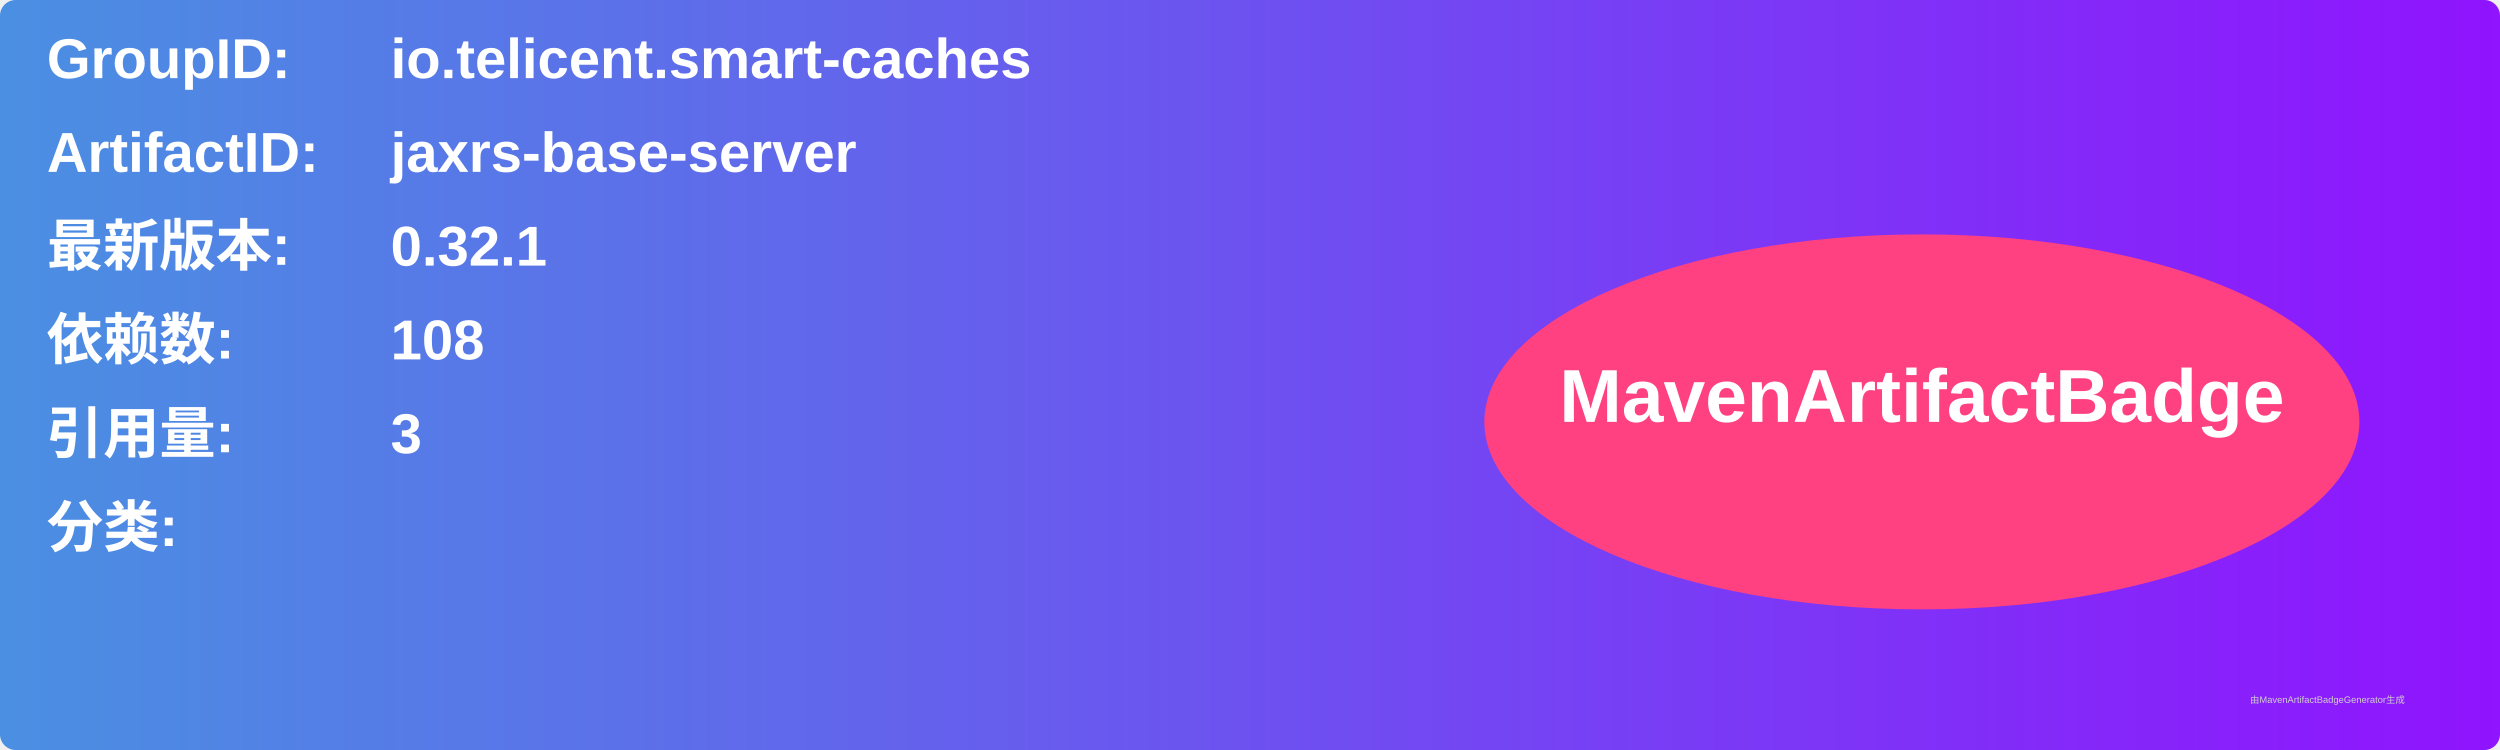
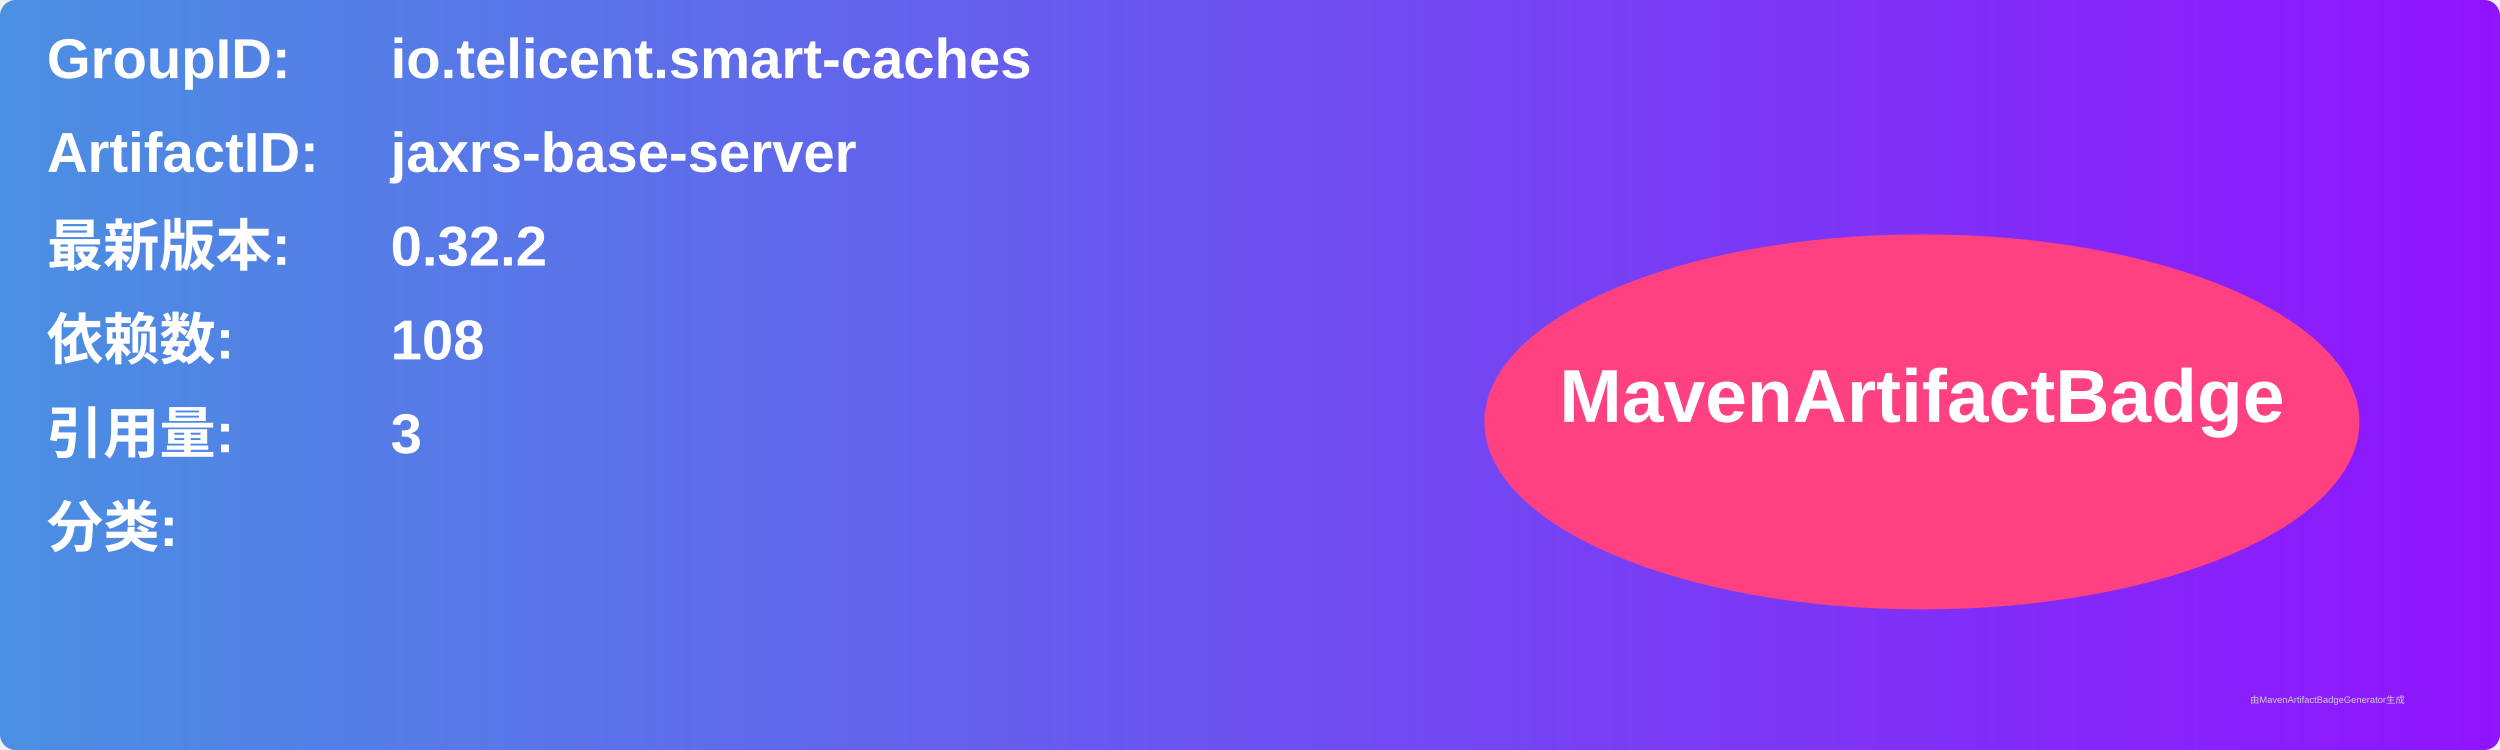
<svg xmlns="http://www.w3.org/2000/svg" width="800" height="240" viewBox="0 0 800 240">
  <linearGradient id="grad" x1="0%" y1="0%" x2="100%" y2="0%">
    <stop offset="0%" stop-color="#4a90e2" />
    <stop offset="100%" stop-color="#9013fe" />
  </linearGradient>
  <rect width="100%" height="100%" rx="5" ry="5" fill="url(#grad)" />
  <g transform="translate(15, 15)">
    <text x="0" y="10" font-family="Arial" font-size="18" fill="white" font-weight="bold" width="260">GroupID:</text>
    <text x="110" y="10" font-family="Arial" font-size="18" fill="white" font-weight="bold" width="460">io.telicent.smart-caches</text>
    <text x="0" y="40" font-family="Arial" font-size="18" fill="white" font-weight="bold" width="260">ArtifactID:</text>
    <text x="110" y="40" font-family="Arial" font-size="18" fill="white" font-weight="bold" width="460">jaxrs-base-server</text>
    <text x="0" y="70" font-family="Arial" font-size="18" fill="white" font-weight="bold">最新版本:</text>
    <text x="110" y="70" font-family="Arial" font-size="18" fill="white" font-weight="bold">
-       <tspan font-weight="bold">0.32.1</tspan>
+       <tspan font-weight="bold">0.32.2</tspan>
    </text>
    <text x="0" y="100" font-family="Arial" font-size="18" fill="white" font-weight="bold">依赖数: </text>
    <text x="110" y="100" font-family="Arial" font-size="18" fill="white">
      <tspan font-weight="bold">108</tspan>
    </text>
    <text x="0" y="130" font-family="Arial" font-size="18" fill="white" font-weight="bold">引用量: </text>
    <text x="110" y="130" font-family="Arial" font-size="18" fill="white">
      <tspan font-weight="bold">3</tspan>
    </text>
    <text x="0" y="160" font-family="Arial" font-size="18" fill="white" font-weight="bold">分类:</text>
    <text x="10" y="190" font-family="Arial" font-size="10" fill="white">
      <tspan font-weight="bold" />
    </text>
    <ellipse cx="600" cy="120" rx="140" ry="60" fill="#ff4081" />
    <text x="600" y="120" text-anchor="middle" font-family="Arial" font-size="24" fill="white" font-weight="bold">MavenArtifactBadge</text>
  </g>
  <text x="720" y="225" font-family="Arial" font-size="3" fill="#d0d0d0">由MavenArtifactBadgeGenerator生成</text>
</svg>
